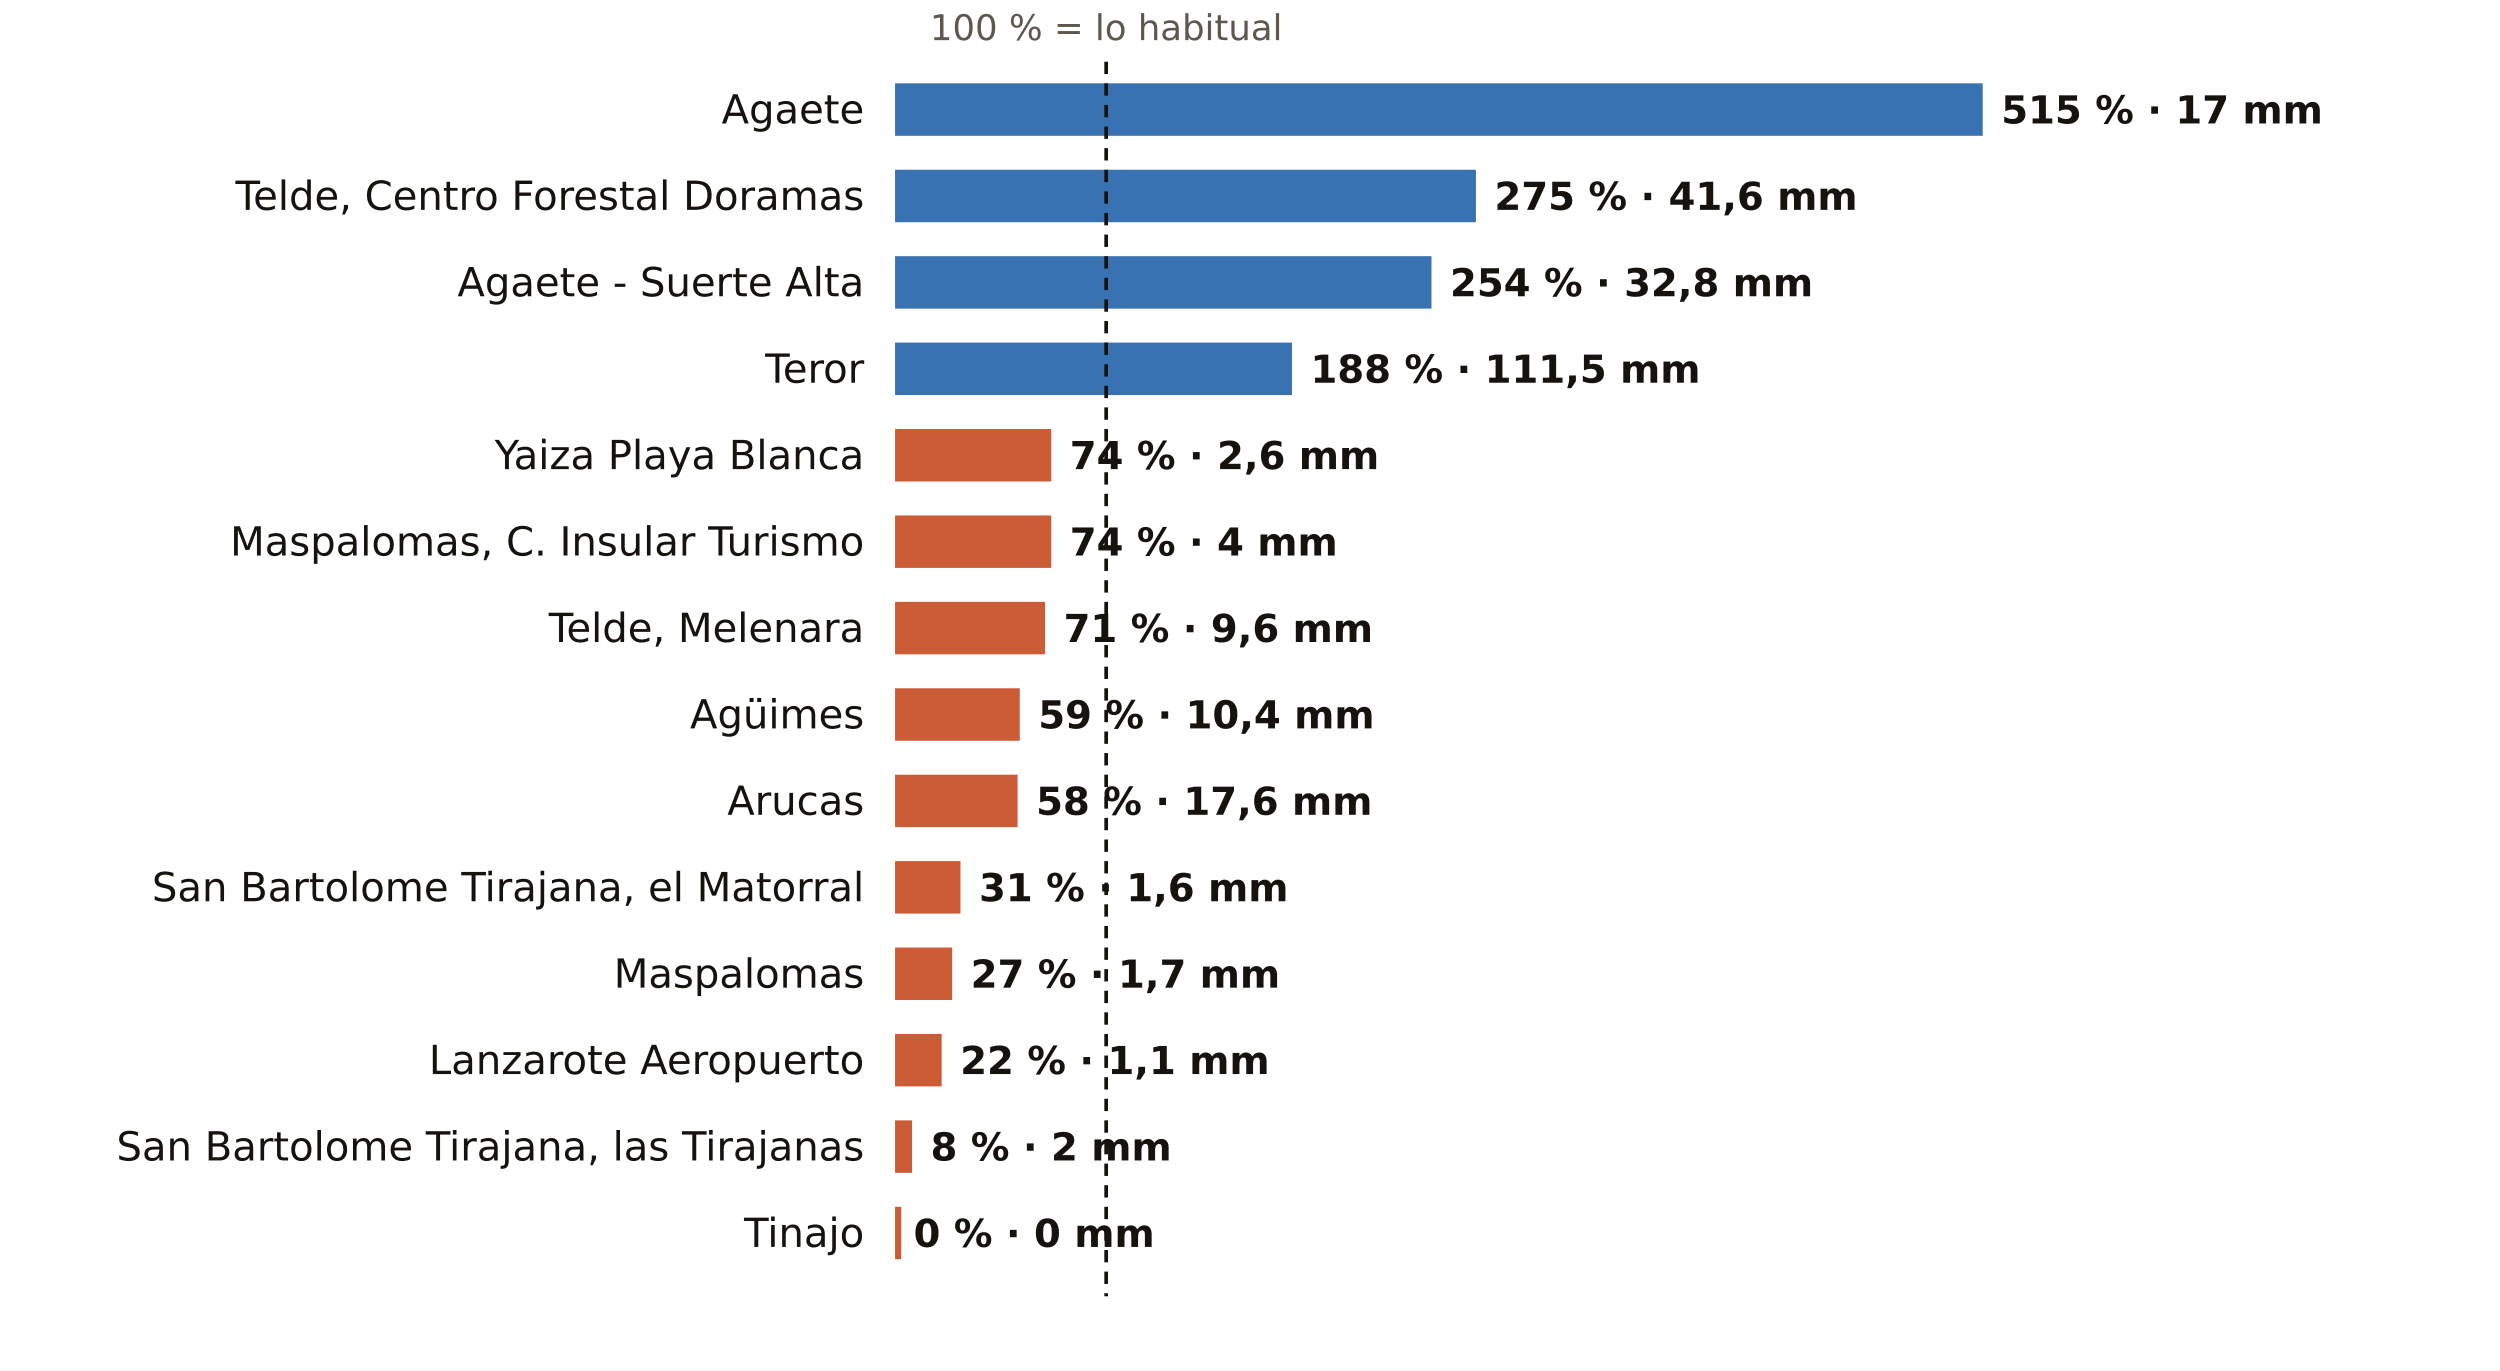
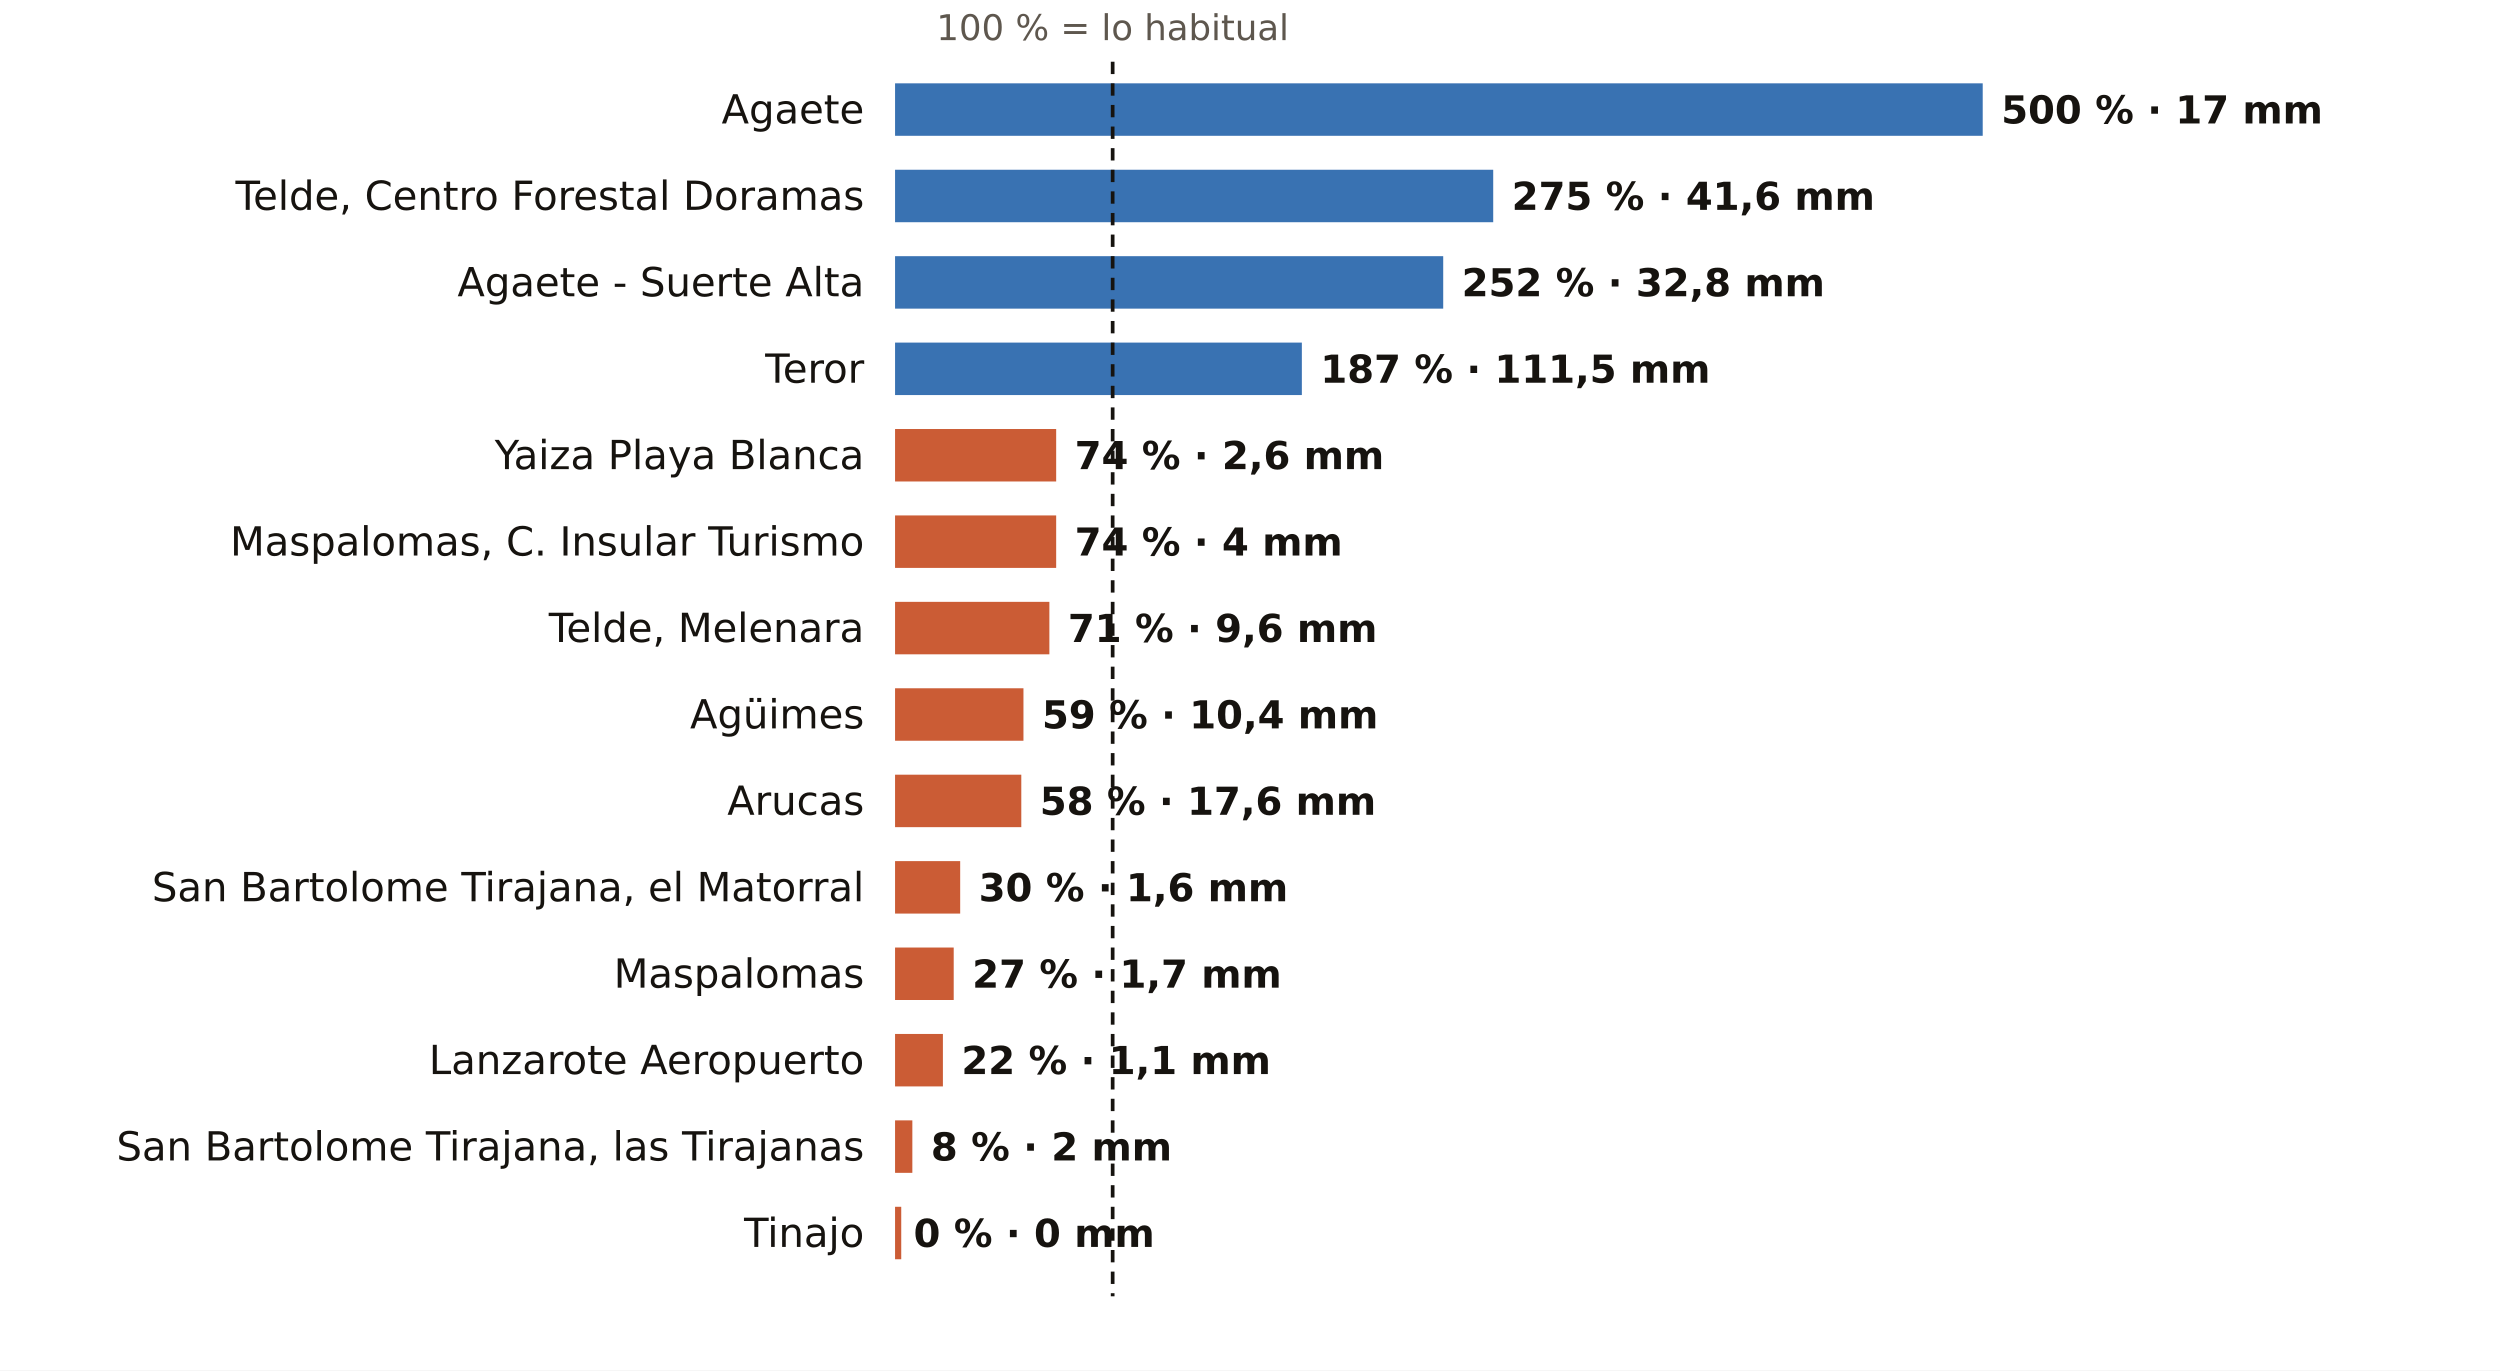
<svg xmlns="http://www.w3.org/2000/svg" viewBox="0 0 810 444" width="810" height="444" role="img" aria-label="El otoño en los pluviómetros de AEMET de Las Palmas: % de lo habitual">
  <rect width="810" height="444" fill="#FFFFFF" />
-   <text x="358.4" y="13.0" font-size="11.5" fill="#5E574E" text-anchor="middle" font-weight="400" font-family="Public Sans, DejaVu Sans, Arial, sans-serif">100 % = lo habitual</text>
+   <text x="360.5" y="13.0" font-size="11.5" fill="#5E574E" text-anchor="middle" font-weight="400" font-family="Public Sans, DejaVu Sans, Arial, sans-serif">100 % = lo habitual</text>
  <text x="280.0" y="40.0" font-size="13" fill="#16130F" text-anchor="end" font-weight="500" font-family="Public Sans, DejaVu Sans, Arial, sans-serif">Agaete</text>
  <rect x="290" y="27" width="352.4" height="17" fill="#1F5FA8" opacity="0.88" />
-   <text x="648.4" y="40.0" font-size="12.5" fill="#16130F" text-anchor="start" font-weight="600" font-family="Public Sans, DejaVu Sans, Arial, sans-serif">515 % · 17 mm</text>
+   <text x="648.4" y="40.0" font-size="12.5" fill="#16130F" text-anchor="start" font-weight="600" font-family="Public Sans, DejaVu Sans, Arial, sans-serif">500 % · 17 mm</text>
  <text x="280.0" y="68.0" font-size="13" fill="#16130F" text-anchor="end" font-weight="500" font-family="Public Sans, DejaVu Sans, Arial, sans-serif">Telde, Centro Forestal Doramas</text>
-   <rect x="290" y="55" width="188.2" height="17" fill="#1F5FA8" opacity="0.88" />
-   <text x="484.2" y="68.0" font-size="12.5" fill="#16130F" text-anchor="start" font-weight="600" font-family="Public Sans, DejaVu Sans, Arial, sans-serif">275 % · 41,6 mm</text>
+   <rect x="290" y="55" width="193.8" height="17" fill="#1F5FA8" opacity="0.88" />
+   <text x="489.8" y="68.0" font-size="12.5" fill="#16130F" text-anchor="start" font-weight="600" font-family="Public Sans, DejaVu Sans, Arial, sans-serif">275 % · 41,6 mm</text>
  <text x="280.0" y="96.0" font-size="13" fill="#16130F" text-anchor="end" font-weight="500" font-family="Public Sans, DejaVu Sans, Arial, sans-serif">Agaete - Suerte Alta</text>
-   <rect x="290" y="83" width="173.8" height="17" fill="#1F5FA8" opacity="0.88" />
-   <text x="469.8" y="96.0" font-size="12.5" fill="#16130F" text-anchor="start" font-weight="600" font-family="Public Sans, DejaVu Sans, Arial, sans-serif">254 % · 32,8 mm</text>
+   <rect x="290" y="83" width="177.6" height="17" fill="#1F5FA8" opacity="0.88" />
+   <text x="473.6" y="96.0" font-size="12.5" fill="#16130F" text-anchor="start" font-weight="600" font-family="Public Sans, DejaVu Sans, Arial, sans-serif">252 % · 32,8 mm</text>
  <text x="280.0" y="124.0" font-size="13" fill="#16130F" text-anchor="end" font-weight="500" font-family="Public Sans, DejaVu Sans, Arial, sans-serif">Teror</text>
-   <rect x="290" y="111" width="128.6" height="17" fill="#1F5FA8" opacity="0.88" />
-   <text x="424.6" y="124.0" font-size="12.5" fill="#16130F" text-anchor="start" font-weight="600" font-family="Public Sans, DejaVu Sans, Arial, sans-serif">188 % · 111,5 mm</text>
+   <rect x="290" y="111" width="131.8" height="17" fill="#1F5FA8" opacity="0.88" />
+   <text x="427.8" y="124.0" font-size="12.5" fill="#16130F" text-anchor="start" font-weight="600" font-family="Public Sans, DejaVu Sans, Arial, sans-serif">187 % · 111,5 mm</text>
  <text x="280.0" y="152.0" font-size="13" fill="#16130F" text-anchor="end" font-weight="500" font-family="Public Sans, DejaVu Sans, Arial, sans-serif">Yaiza Playa Blanca</text>
-   <rect x="290" y="139" width="50.6" height="17" fill="#C4461A" opacity="0.88" />
-   <text x="346.6" y="152.0" font-size="12.5" fill="#16130F" text-anchor="start" font-weight="600" font-family="Public Sans, DejaVu Sans, Arial, sans-serif">74 % · 2,6 mm</text>
+   <rect x="290" y="139" width="52.2" height="17" fill="#C4461A" opacity="0.88" />
+   <text x="348.2" y="152.0" font-size="12.5" fill="#16130F" text-anchor="start" font-weight="600" font-family="Public Sans, DejaVu Sans, Arial, sans-serif">74 % · 2,6 mm</text>
  <text x="280.0" y="180.0" font-size="13" fill="#16130F" text-anchor="end" font-weight="500" font-family="Public Sans, DejaVu Sans, Arial, sans-serif">Maspalomas, C. Insular Turismo</text>
-   <rect x="290" y="167" width="50.6" height="17" fill="#C4461A" opacity="0.88" />
-   <text x="346.6" y="180.0" font-size="12.5" fill="#16130F" text-anchor="start" font-weight="600" font-family="Public Sans, DejaVu Sans, Arial, sans-serif">74 % · 4 mm</text>
+   <rect x="290" y="167" width="52.2" height="17" fill="#C4461A" opacity="0.88" />
+   <text x="348.2" y="180.0" font-size="12.5" fill="#16130F" text-anchor="start" font-weight="600" font-family="Public Sans, DejaVu Sans, Arial, sans-serif">74 % · 4 mm</text>
  <text x="280.0" y="208.0" font-size="13" fill="#16130F" text-anchor="end" font-weight="500" font-family="Public Sans, DejaVu Sans, Arial, sans-serif">Telde, Melenara</text>
-   <rect x="290" y="195" width="48.6" height="17" fill="#C4461A" opacity="0.88" />
-   <text x="344.6" y="208.0" font-size="12.5" fill="#16130F" text-anchor="start" font-weight="600" font-family="Public Sans, DejaVu Sans, Arial, sans-serif">71 % · 9,6 mm</text>
+   <rect x="290" y="195" width="50.0" height="17" fill="#C4461A" opacity="0.88" />
+   <text x="346.0" y="208.0" font-size="12.5" fill="#16130F" text-anchor="start" font-weight="600" font-family="Public Sans, DejaVu Sans, Arial, sans-serif">71 % · 9,6 mm</text>
  <text x="280.0" y="236.0" font-size="13" fill="#16130F" text-anchor="end" font-weight="500" font-family="Public Sans, DejaVu Sans, Arial, sans-serif">Agüimes</text>
-   <rect x="290" y="223" width="40.4" height="17" fill="#C4461A" opacity="0.88" />
-   <text x="336.4" y="236.0" font-size="12.5" fill="#16130F" text-anchor="start" font-weight="600" font-family="Public Sans, DejaVu Sans, Arial, sans-serif">59 % · 10,4 mm</text>
+   <rect x="290" y="223" width="41.6" height="17" fill="#C4461A" opacity="0.88" />
+   <text x="337.6" y="236.0" font-size="12.5" fill="#16130F" text-anchor="start" font-weight="600" font-family="Public Sans, DejaVu Sans, Arial, sans-serif">59 % · 10,4 mm</text>
  <text x="280.0" y="264.0" font-size="13" fill="#16130F" text-anchor="end" font-weight="500" font-family="Public Sans, DejaVu Sans, Arial, sans-serif">Arucas</text>
-   <rect x="290" y="251" width="39.7" height="17" fill="#C4461A" opacity="0.88" />
-   <text x="335.7" y="264.0" font-size="12.5" fill="#16130F" text-anchor="start" font-weight="600" font-family="Public Sans, DejaVu Sans, Arial, sans-serif">58 % · 17,6 mm</text>
+   <rect x="290" y="251" width="40.9" height="17" fill="#C4461A" opacity="0.88" />
+   <text x="336.9" y="264.0" font-size="12.5" fill="#16130F" text-anchor="start" font-weight="600" font-family="Public Sans, DejaVu Sans, Arial, sans-serif">58 % · 17,6 mm</text>
  <text x="280.0" y="292.0" font-size="13" fill="#16130F" text-anchor="end" font-weight="500" font-family="Public Sans, DejaVu Sans, Arial, sans-serif">San Bartolome Tirajana, el Matorral</text>
-   <rect x="290" y="279" width="21.2" height="17" fill="#C4461A" opacity="0.88" />
-   <text x="317.2" y="292.0" font-size="12.5" fill="#16130F" text-anchor="start" font-weight="600" font-family="Public Sans, DejaVu Sans, Arial, sans-serif">31 % · 1,6 mm</text>
+   <rect x="290" y="279" width="21.1" height="17" fill="#C4461A" opacity="0.88" />
+   <text x="317.1" y="292.0" font-size="12.5" fill="#16130F" text-anchor="start" font-weight="600" font-family="Public Sans, DejaVu Sans, Arial, sans-serif">30 % · 1,6 mm</text>
  <text x="280.0" y="320.0" font-size="13" fill="#16130F" text-anchor="end" font-weight="500" font-family="Public Sans, DejaVu Sans, Arial, sans-serif">Maspalomas</text>
-   <rect x="290" y="307" width="18.5" height="17" fill="#C4461A" opacity="0.88" />
-   <text x="314.5" y="320.0" font-size="12.5" fill="#16130F" text-anchor="start" font-weight="600" font-family="Public Sans, DejaVu Sans, Arial, sans-serif">27 % · 1,7 mm</text>
+   <rect x="290" y="307" width="19.0" height="17" fill="#C4461A" opacity="0.88" />
+   <text x="315.0" y="320.0" font-size="12.5" fill="#16130F" text-anchor="start" font-weight="600" font-family="Public Sans, DejaVu Sans, Arial, sans-serif">27 % · 1,7 mm</text>
  <text x="280.0" y="348.0" font-size="13" fill="#16130F" text-anchor="end" font-weight="500" font-family="Public Sans, DejaVu Sans, Arial, sans-serif">Lanzarote Aeropuerto</text>
-   <rect x="290" y="335" width="15.1" height="17" fill="#C4461A" opacity="0.88" />
-   <text x="311.1" y="348.0" font-size="12.5" fill="#16130F" text-anchor="start" font-weight="600" font-family="Public Sans, DejaVu Sans, Arial, sans-serif">22 % · 1,1 mm</text>
+   <rect x="290" y="335" width="15.5" height="17" fill="#C4461A" opacity="0.88" />
+   <text x="311.5" y="348.0" font-size="12.5" fill="#16130F" text-anchor="start" font-weight="600" font-family="Public Sans, DejaVu Sans, Arial, sans-serif">22 % · 1,1 mm</text>
  <text x="280.0" y="376.0" font-size="13" fill="#16130F" text-anchor="end" font-weight="500" font-family="Public Sans, DejaVu Sans, Arial, sans-serif">San Bartolome Tirajana, las Tirajanas</text>
-   <rect x="290" y="363" width="5.5" height="17" fill="#C4461A" opacity="0.88" />
-   <text x="301.5" y="376.0" font-size="12.5" fill="#16130F" text-anchor="start" font-weight="600" font-family="Public Sans, DejaVu Sans, Arial, sans-serif">8 % · 2 mm</text>
+   <rect x="290" y="363" width="5.6" height="17" fill="#C4461A" opacity="0.88" />
+   <text x="301.6" y="376.0" font-size="12.5" fill="#16130F" text-anchor="start" font-weight="600" font-family="Public Sans, DejaVu Sans, Arial, sans-serif">8 % · 2 mm</text>
  <text x="280.0" y="404.0" font-size="13" fill="#16130F" text-anchor="end" font-weight="500" font-family="Public Sans, DejaVu Sans, Arial, sans-serif">Tinajo</text>
  <rect x="290" y="391" width="2.0" height="17" fill="#C4461A" opacity="0.88" />
  <text x="296.0" y="404.0" font-size="12.5" fill="#16130F" text-anchor="start" font-weight="600" font-family="Public Sans, DejaVu Sans, Arial, sans-serif">0 % · 0 mm</text>
-   <line x1="358.4" x2="358.4" y1="20" y2="420" stroke="#16130F" stroke-width="1.2" stroke-dasharray="4 3" />
+   <line x1="360.5" x2="360.5" y1="20" y2="420" stroke="#16130F" stroke-width="1.2" stroke-dasharray="4 3" />
</svg>
